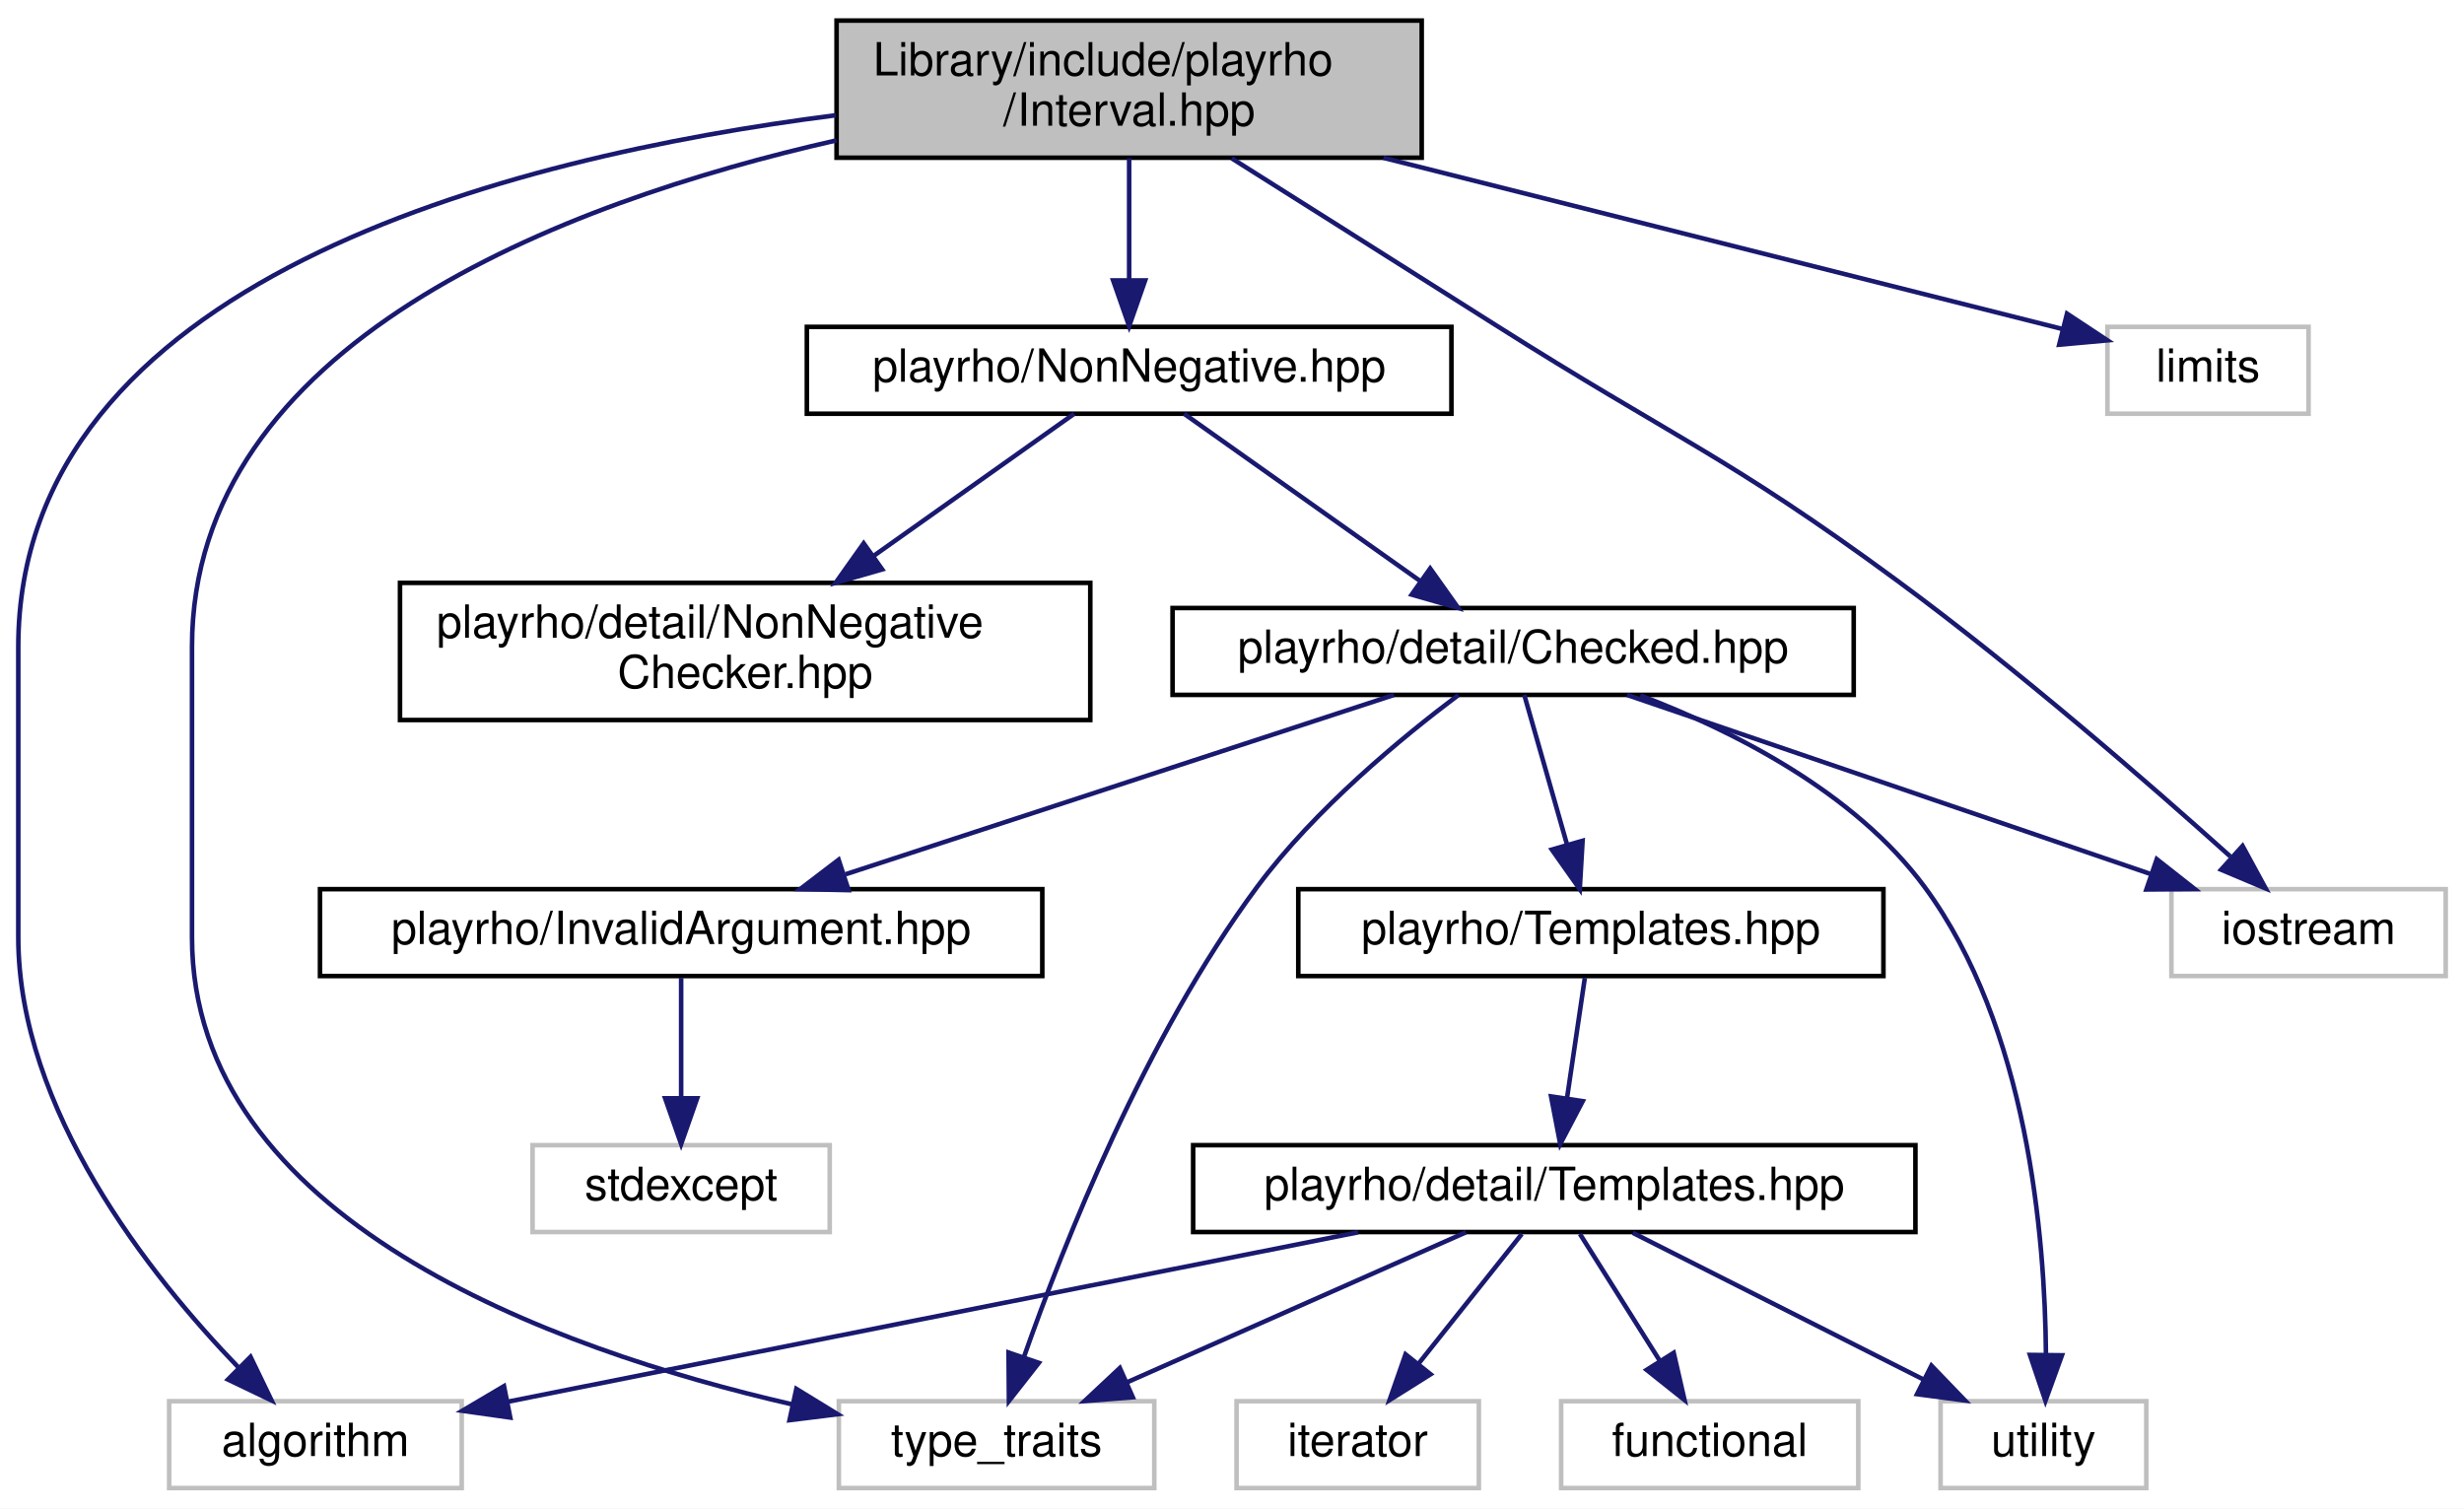
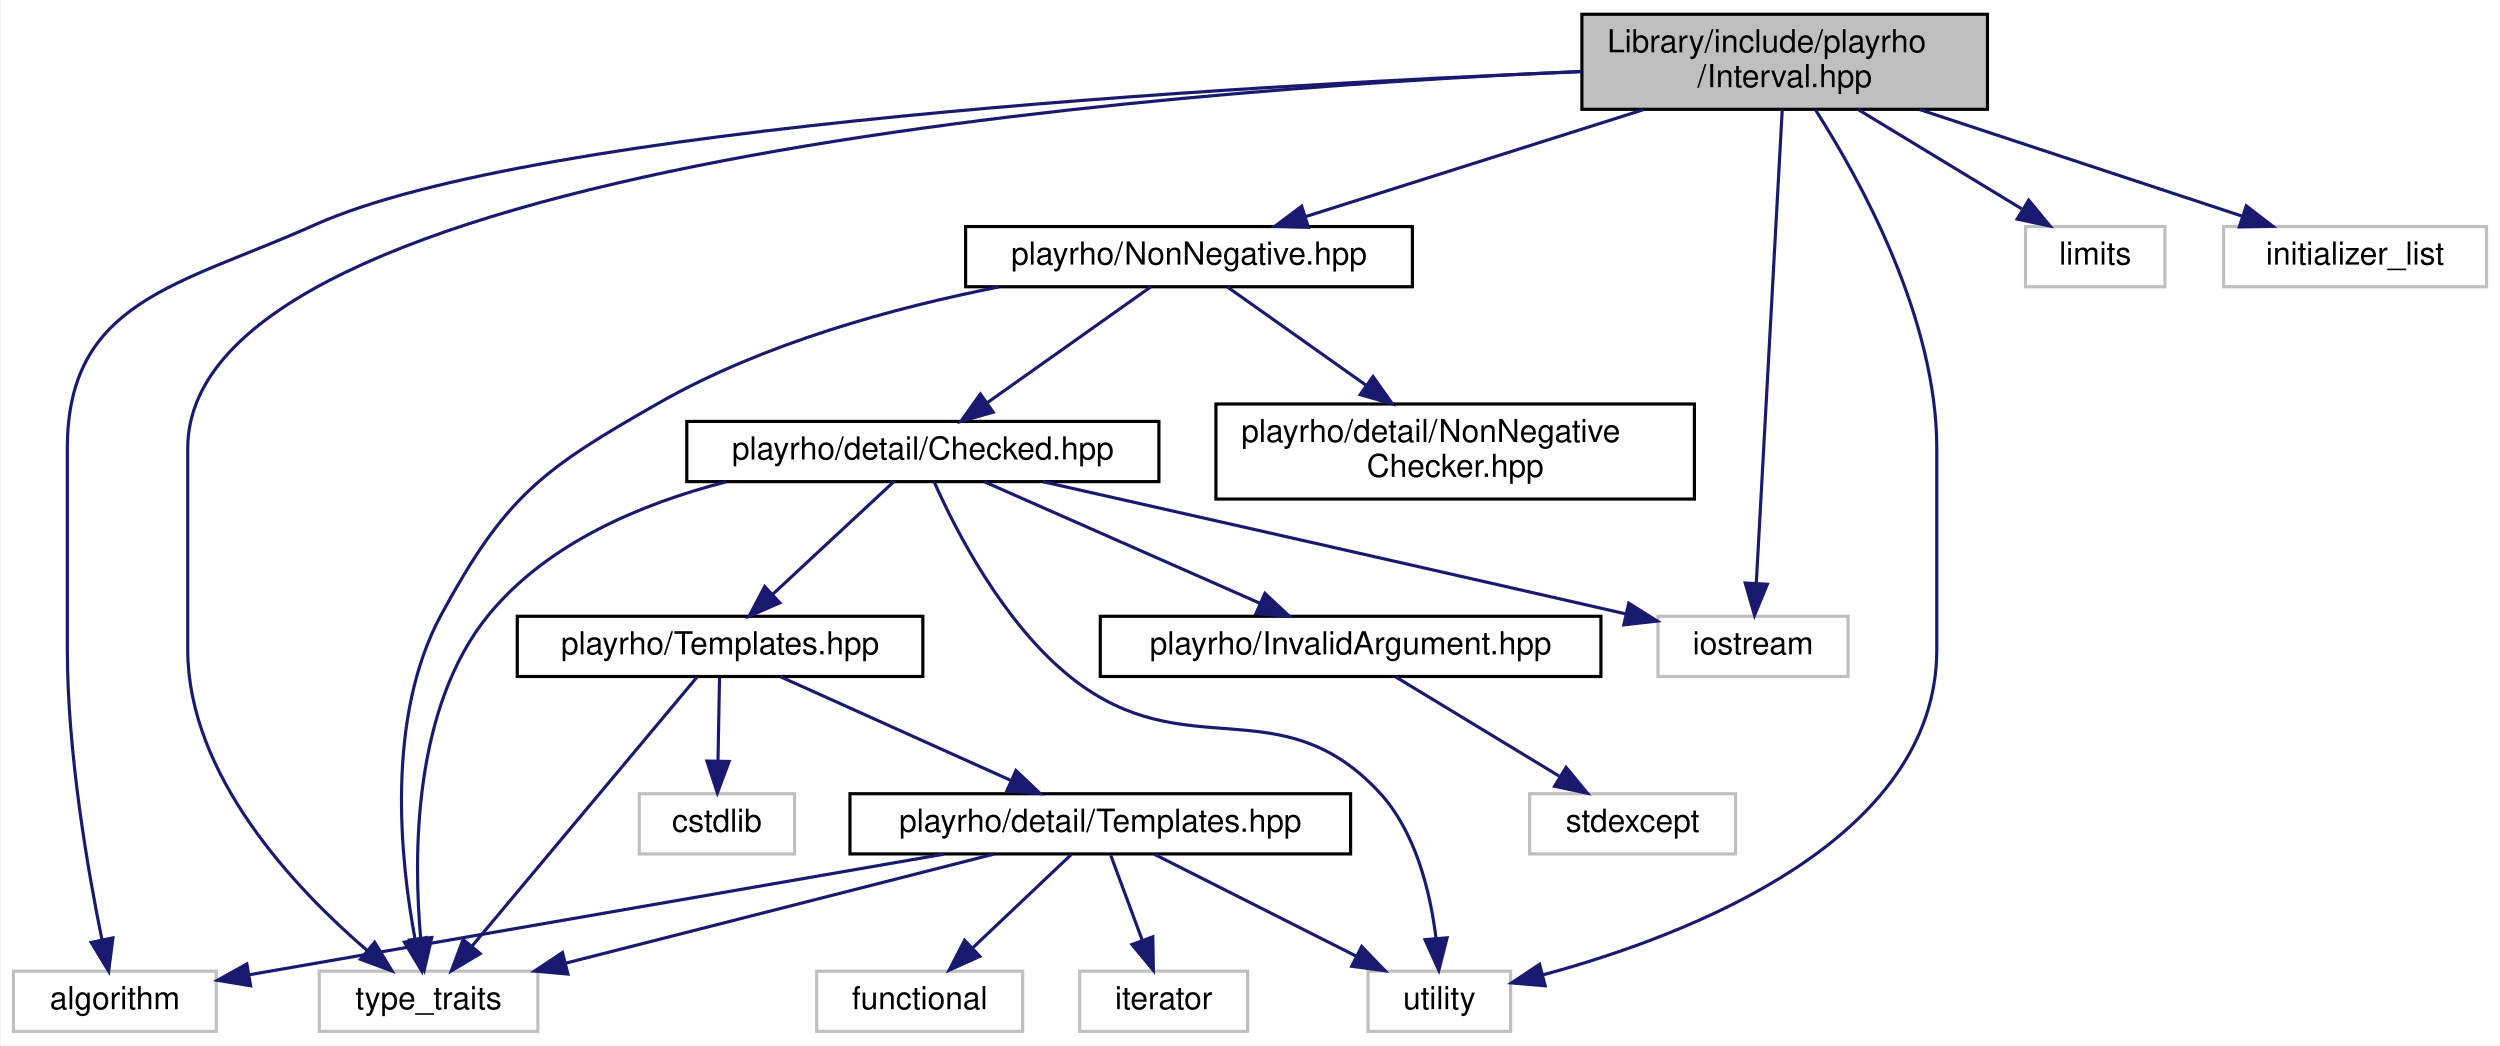
- <svg xmlns="http://www.w3.org/2000/svg" xmlns:xlink="http://www.w3.org/1999/xlink" width="539pt" height="330pt" viewBox="0.00 0.00 539.00 330.00">
+ <svg xmlns="http://www.w3.org/2000/svg" xmlns:xlink="http://www.w3.org/1999/xlink" width="789pt" height="330pt" viewBox="0.00 0.00 788.50 330.00">
  <g id="graph0" class="graph" transform="scale(1 1) rotate(0) translate(4 326)">
-     <polygon fill="white" stroke="transparent" points="-4,4 -4,-326 535,-326 535,4 -4,4" />
+     <polygon fill="white" stroke="transparent" points="-4,4 -4,-326 784.5,-326 784.5,4 -4,4" />
    <g id="node1" class="node">
      <g id="a_node1">
        <a xlink:title="Definition of the Interval class template and closely related code.">
-           <polygon fill="#bfbfbf" stroke="black" points="179,-291.5 179,-321.5 307,-321.5 307,-291.5 179,-291.5" />
-           <text text-anchor="start" x="187" y="-309.5" font-family="Helvetica,sans-Serif" font-size="10.00">Library/include/playrho</text>
-           <text text-anchor="middle" x="243" y="-298.5" font-family="Helvetica,sans-Serif" font-size="10.00">/Interval.hpp</text>
+           <polygon fill="#bfbfbf" stroke="black" points="495,-291.5 495,-321.5 623,-321.5 623,-291.5 495,-291.5" />
+           <text text-anchor="start" x="503" y="-309.5" font-family="Helvetica,sans-Serif" font-size="10.00">Library/include/playrho</text>
+           <text text-anchor="middle" x="559" y="-298.5" font-family="Helvetica,sans-Serif" font-size="10.00">/Interval.hpp</text>
        </a>
      </g>
    </g>
    <g id="node2" class="node">
      <g id="a_node2">
        <a xlink:title=" ">
-           <polygon fill="white" stroke="#bfbfbf" points="33,-0.5 33,-19.5 97,-19.5 97,-0.5 33,-0.5" />
-           <text text-anchor="middle" x="65" y="-7.5" font-family="Helvetica,sans-Serif" font-size="10.00">algorithm</text>
+           <polygon fill="white" stroke="#bfbfbf" points="0,-0.5 0,-19.5 64,-19.5 64,-0.5 0,-0.5" />
+           <text text-anchor="middle" x="32" y="-7.5" font-family="Helvetica,sans-Serif" font-size="10.00">algorithm</text>
        </a>
      </g>
    </g>
    <g id="edge1" class="edge">
-       <path fill="none" stroke="midnightblue" d="M178.84,-300.79C106.84,-291.61 0,-264.5 0,-184.5 0,-184.5 0,-184.5 0,-121 0,-83.18 28.84,-46.94 48.09,-26.96" />
-       <polygon fill="midnightblue" stroke="midnightblue" points="50.8,-29.2 55.41,-19.66 45.86,-24.24 50.8,-29.2" />
+       <path fill="none" stroke="midnightblue" d="M494.65,-303.37C384.48,-298.93 164.87,-286.34 95,-255 52.36,-235.87 17,-231.23 17,-184.5 17,-184.5 17,-184.5 17,-121 17,-88.5 23.51,-51.1 27.95,-29.34" />
+       <polygon fill="midnightblue" stroke="midnightblue" points="31.39,-30.01 30.04,-19.5 24.54,-28.56 31.39,-30.01" />
    </g>
    <g id="node3" class="node">
      <g id="a_node3">
        <a xlink:title=" ">
-           <polygon fill="white" stroke="#bfbfbf" points="457,-235.5 457,-254.5 501,-254.5 501,-235.5 457,-235.5" />
-           <text text-anchor="middle" x="479" y="-242.5" font-family="Helvetica,sans-Serif" font-size="10.00">limits</text>
+           <polygon fill="white" stroke="#bfbfbf" points="635,-235.5 635,-254.5 679,-254.5 679,-235.5 635,-235.5" />
+           <text text-anchor="middle" x="657" y="-242.5" font-family="Helvetica,sans-Serif" font-size="10.00">limits</text>
        </a>
      </g>
    </g>
    <g id="edge2" class="edge">
-       <path fill="none" stroke="midnightblue" d="M298.63,-291.47C344.84,-279.82 408.97,-263.66 447,-254.07" />
-       <polygon fill="midnightblue" stroke="midnightblue" points="448.16,-257.39 457,-251.55 446.45,-250.6 448.16,-257.39" />
+       <path fill="none" stroke="midnightblue" d="M582.22,-291.4C597.79,-281.95 618.2,-269.56 633.76,-260.11" />
+       <polygon fill="midnightblue" stroke="midnightblue" points="636.01,-262.84 642.74,-254.66 632.38,-256.86 636.01,-262.84" />
    </g>
    <g id="node4" class="node">
      <g id="a_node4">
        <a xlink:title=" ">
-           <polygon fill="white" stroke="#bfbfbf" points="471,-112.5 471,-131.5 531,-131.5 531,-112.5 471,-112.5" />
-           <text text-anchor="middle" x="501" y="-119.5" font-family="Helvetica,sans-Serif" font-size="10.00">iostream</text>
+           <polygon fill="white" stroke="#bfbfbf" points="697.5,-235.5 697.5,-254.5 780.5,-254.5 780.5,-235.5 697.5,-235.5" />
+           <text text-anchor="middle" x="739" y="-242.5" font-family="Helvetica,sans-Serif" font-size="10.00">initializer_list</text>
        </a>
      </g>
    </g>
    <g id="edge3" class="edge">
-       <path fill="none" stroke="midnightblue" d="M265.43,-291.37C281.47,-281.26 303.58,-267.31 323,-255 362.16,-230.18 373.65,-226.46 411,-199 437.48,-179.53 466.18,-154.56 483.88,-138.66" />
-       <polygon fill="midnightblue" stroke="midnightblue" points="486.56,-140.96 491.62,-131.65 481.86,-135.76 486.56,-140.96" />
+       <path fill="none" stroke="midnightblue" d="M601.66,-291.4C632.63,-281.16 674.05,-267.47 703.28,-257.81" />
+       <polygon fill="midnightblue" stroke="midnightblue" points="704.67,-261.03 713.07,-254.57 702.48,-254.39 704.67,-261.03" />
    </g>
    <g id="node5" class="node">
      <g id="a_node5">
        <a xlink:title=" ">
-           <polygon fill="white" stroke="#bfbfbf" points="179.5,-0.5 179.5,-19.5 248.5,-19.5 248.5,-0.5 179.5,-0.5" />
-           <text text-anchor="middle" x="214" y="-7.5" font-family="Helvetica,sans-Serif" font-size="10.00">type_traits</text>
+           <polygon fill="white" stroke="#bfbfbf" points="519,-112.5 519,-131.5 579,-131.5 579,-112.5 519,-112.5" />
+           <text text-anchor="middle" x="549" y="-119.5" font-family="Helvetica,sans-Serif" font-size="10.00">iostream</text>
        </a>
      </g>
    </g>
    <g id="edge4" class="edge">
-       <path fill="none" stroke="midnightblue" d="M178.98,-295.3C118.83,-281.65 38,-250.93 38,-184.5 38,-184.5 38,-184.5 38,-121 38,-59.18 117.05,-30.82 169.19,-18.83" />
-       <polygon fill="midnightblue" stroke="midnightblue" points="170.2,-22.19 179.23,-16.65 168.71,-15.35 170.2,-22.19" />
+       <path fill="none" stroke="midnightblue" d="M558.23,-291.48C556.46,-259.1 552.07,-179.04 550.05,-142.16" />
+       <polygon fill="midnightblue" stroke="midnightblue" points="553.53,-141.61 549.48,-131.82 546.54,-142 553.53,-141.61" />
    </g>
    <g id="node6" class="node">
      <g id="a_node6">
-         <a xlink:href="NonNegative_8hpp.html" target="_top" xlink:title="Definition of the NonNegative value checked types.">
-           <polygon fill="white" stroke="black" points="172.5,-235.5 172.5,-254.5 313.5,-254.5 313.5,-235.5 172.5,-235.5" />
-           <text text-anchor="middle" x="243" y="-242.5" font-family="Helvetica,sans-Serif" font-size="10.00">playrho/NonNegative.hpp</text>
+         <a xlink:title=" ">
+           <polygon fill="white" stroke="#bfbfbf" points="96.5,-0.5 96.5,-19.5 165.5,-19.5 165.5,-0.5 96.5,-0.5" />
+           <text text-anchor="middle" x="131" y="-7.5" font-family="Helvetica,sans-Serif" font-size="10.00">type_traits</text>
        </a>
      </g>
    </g>
    <g id="edge5" class="edge">
-       <path fill="none" stroke="midnightblue" d="M243,-291.4C243,-283.47 243,-273.46 243,-264.86" />
-       <polygon fill="midnightblue" stroke="midnightblue" points="246.5,-264.66 243,-254.66 239.5,-264.66 246.5,-264.66" />
+       <path fill="none" stroke="midnightblue" d="M494.91,-303.48C359.17,-297.46 55,-273.98 55,-184.5 55,-184.5 55,-184.5 55,-121 55,-81.28 88.96,-45.5 111.48,-26.15" />
+       <polygon fill="midnightblue" stroke="midnightblue" points="113.98,-28.63 119.46,-19.57 109.52,-23.24 113.98,-28.63" />
    </g>
    <g id="node7" class="node">
      <g id="a_node7">
+         <a xlink:title=" ">
+           <polygon fill="white" stroke="#bfbfbf" points="427.5,-0.5 427.5,-19.5 472.5,-19.5 472.5,-0.5 427.5,-0.5" />
+           <text text-anchor="middle" x="450" y="-7.5" font-family="Helvetica,sans-Serif" font-size="10.00">utility</text>
+         </a>
+       </g>
+     </g>
+     <g id="edge6" class="edge">
+       <path fill="none" stroke="midnightblue" d="M568.71,-291.32C582.74,-269.44 607,-225.63 607,-184.5 607,-184.5 607,-184.5 607,-121 607,-60.82 528.67,-30.77 482.66,-18.32" />
+       <polygon fill="midnightblue" stroke="midnightblue" points="483.39,-14.89 472.83,-15.79 481.64,-21.67 483.39,-14.89" />
+     </g>
+     <g id="node8" class="node">
+       <g id="a_node8">
+         <a xlink:href="NonNegative_8hpp.html" target="_top" xlink:title="Definition of the NonNegative value checked types.">
+           <polygon fill="white" stroke="black" points="300.5,-235.5 300.5,-254.5 441.5,-254.5 441.5,-235.5 300.5,-235.5" />
+           <text text-anchor="middle" x="371" y="-242.5" font-family="Helvetica,sans-Serif" font-size="10.00">playrho/NonNegative.hpp</text>
+         </a>
+       </g>
+     </g>
+     <g id="edge7" class="edge">
+       <path fill="none" stroke="midnightblue" d="M514.45,-291.4C481.96,-281.12 438.46,-267.35 407.91,-257.68" />
+       <polygon fill="midnightblue" stroke="midnightblue" points="408.67,-254.25 398.08,-254.57 406.56,-260.93 408.67,-254.25" />
+     </g>
+     <g id="edge8" class="edge">
+       <path fill="none" stroke="midnightblue" d="M310.99,-235.44C277.86,-228.89 236.89,-217.7 204,-199 166.84,-177.87 155.38,-169.57 135,-132 117.36,-99.48 122.09,-54.47 126.76,-29.52" />
+       <polygon fill="midnightblue" stroke="midnightblue" points="130.22,-30.09 128.83,-19.59 123.37,-28.67 130.22,-30.09" />
+     </g>
+     <g id="node9" class="node">
+       <g id="a_node9">
        <a xlink:href="Checked_8hpp.html" target="_top" xlink:title="Declarations of the Checked class template and closely related code.">
-           <polygon fill="white" stroke="black" points="252.5,-174 252.5,-193 401.5,-193 401.5,-174 252.5,-174" />
-           <text text-anchor="middle" x="327" y="-181" font-family="Helvetica,sans-Serif" font-size="10.00">playrho/detail/Checked.hpp</text>
-         </a>
-       </g>
-     </g>
-     <g id="edge6" class="edge">
-       <path fill="none" stroke="midnightblue" d="M255.04,-235.48C268.51,-225.93 290.57,-210.31 306.72,-198.87" />
-       <polygon fill="midnightblue" stroke="midnightblue" points="308.85,-201.65 314.99,-193.01 304.8,-195.93 308.85,-201.65" />
+           <polygon fill="white" stroke="black" points="212.5,-174 212.5,-193 361.5,-193 361.5,-174 212.5,-174" />
+           <text text-anchor="middle" x="287" y="-181" font-family="Helvetica,sans-Serif" font-size="10.00">playrho/detail/Checked.hpp</text>
+         </a>
+       </g>
+     </g>
+     <g id="edge9" class="edge">
+       <path fill="none" stroke="midnightblue" d="M358.96,-235.48C345.49,-225.93 323.43,-210.31 307.28,-198.87" />
+       <polygon fill="midnightblue" stroke="midnightblue" points="309.2,-195.93 299.01,-193.01 305.15,-201.65 309.2,-195.93" />
+     </g>
+     <g id="node17" class="node">
+       <g id="a_node17">
+         <a xlink:href="NonNegativeChecker_8hpp.html" target="_top" xlink:title="Definition of the NonNegativeChecker class template.">
+           <polygon fill="white" stroke="black" points="379.5,-168.5 379.5,-198.5 530.5,-198.5 530.5,-168.5 379.5,-168.5" />
+           <text text-anchor="start" x="387.5" y="-186.5" font-family="Helvetica,sans-Serif" font-size="10.00">playrho/detail/NonNegative</text>
+           <text text-anchor="middle" x="455" y="-175.5" font-family="Helvetica,sans-Serif" font-size="10.00">Checker.hpp</text>
+         </a>
+       </g>
+     </g>
+     <g id="edge24" class="edge">
+       <path fill="none" stroke="midnightblue" d="M383.04,-235.48C394.41,-227.42 411.91,-215.02 426.8,-204.47" />
+       <polygon fill="midnightblue" stroke="midnightblue" points="429.07,-207.16 435.2,-198.52 425.02,-201.45 429.07,-207.16" />
+     </g>
+     <g id="edge10" class="edge">
+       <path fill="none" stroke="midnightblue" d="M324.89,-173.97C367.27,-164.42 438.25,-148.38 508.82,-132.26" />
+       <polygon fill="midnightblue" stroke="midnightblue" points="509.8,-135.63 518.77,-129.99 508.24,-128.81 509.8,-135.63" />
+     </g>
+     <g id="edge11" class="edge">
+       <path fill="none" stroke="midnightblue" d="M224.92,-173.93C198,-167.02 168.48,-154.54 150,-132 126.04,-102.78 126.19,-55.82 128.52,-29.83" />
+       <polygon fill="midnightblue" stroke="midnightblue" points="132.01,-30.12 129.63,-19.8 125.05,-29.35 132.01,-30.12" />
+     </g>
+     <g id="edge12" class="edge">
+       <path fill="none" stroke="midnightblue" d="M290.6,-173.85C297.13,-159.13 312.31,-129.15 334,-112 370.07,-83.48 399.66,-109.65 431,-76 442.63,-63.51 447.18,-44.28 448.94,-29.97" />
+       <polygon fill="midnightblue" stroke="midnightblue" points="452.45,-30.04 449.84,-19.78 445.48,-29.43 452.45,-30.04" />
+     </g>
+     <g id="node10" class="node">
+       <g id="a_node10">
+         <a xlink:href="InvalidArgument_8hpp.html" target="_top" xlink:title="Definition of the InvalidArgument class.">
+           <polygon fill="white" stroke="black" points="343,-112.5 343,-131.5 501,-131.5 501,-112.5 343,-112.5" />
+           <text text-anchor="middle" x="422" y="-119.5" font-family="Helvetica,sans-Serif" font-size="10.00">playrho/InvalidArgument.hpp</text>
+         </a>
+       </g>
+     </g>
+     <g id="edge13" class="edge">
+       <path fill="none" stroke="midnightblue" d="M306.34,-173.98C329.1,-163.95 367.09,-147.2 393.29,-135.65" />
+       <polygon fill="midnightblue" stroke="midnightblue" points="394.95,-138.74 402.69,-131.51 392.13,-132.34 394.95,-138.74" />
+     </g>
+     <g id="node12" class="node">
+       <g id="a_node12">
+         <a xlink:href="Templates_8hpp.html" target="_top" xlink:title="Definitions of miscellaneous template related code.">
+           <polygon fill="white" stroke="black" points="159,-112.5 159,-131.5 287,-131.5 287,-112.5 159,-112.5" />
+           <text text-anchor="middle" x="223" y="-119.5" font-family="Helvetica,sans-Serif" font-size="10.00">playrho/Templates.hpp</text>
+         </a>
+       </g>
+     </g>
+     <g id="edge15" class="edge">
+       <path fill="none" stroke="midnightblue" d="M277.83,-173.98C267.85,-164.7 251.69,-149.67 239.49,-138.33" />
+       <polygon fill="midnightblue" stroke="midnightblue" points="241.86,-135.75 232.15,-131.51 237.09,-140.88 241.86,-135.75" />
+     </g>
+     <g id="node11" class="node">
+       <g id="a_node11">
+         <a xlink:title=" ">
+           <polygon fill="white" stroke="#bfbfbf" points="478.5,-56.5 478.5,-75.5 543.5,-75.5 543.5,-56.5 478.5,-56.5" />
+           <text text-anchor="middle" x="511" y="-63.5" font-family="Helvetica,sans-Serif" font-size="10.00">stdexcept</text>
+         </a>
+       </g>
+     </g>
+     <g id="edge14" class="edge">
+       <path fill="none" stroke="midnightblue" d="M436.3,-112.32C450.18,-103.9 471.49,-90.97 487.8,-81.07" />
+       <polygon fill="midnightblue" stroke="midnightblue" points="490,-83.83 496.74,-75.65 486.37,-77.85 490,-83.83" />
+     </g>
+     <g id="edge17" class="edge">
+       <path fill="none" stroke="midnightblue" d="M215.78,-112.37C200.46,-94.05 164.5,-51.05 144.68,-27.36" />
+       <polygon fill="midnightblue" stroke="midnightblue" points="147.29,-25.02 138.19,-19.59 141.92,-29.51 147.29,-25.02" />
+     </g>
+     <g id="node13" class="node">
+       <g id="a_node13">
+         <a xlink:title=" ">
+           <polygon fill="white" stroke="#bfbfbf" points="197.5,-56.5 197.5,-75.5 246.5,-75.5 246.5,-56.5 197.5,-56.5" />
+           <text text-anchor="middle" x="222" y="-63.5" font-family="Helvetica,sans-Serif" font-size="10.00">cstdlib</text>
+         </a>
+       </g>
+     </g>
+     <g id="edge16" class="edge">
+       <path fill="none" stroke="midnightblue" d="M222.83,-112.08C222.7,-105.01 222.52,-94.86 222.35,-85.99" />
+       <polygon fill="midnightblue" stroke="midnightblue" points="225.85,-85.68 222.16,-75.75 218.85,-85.81 225.85,-85.68" />
+     </g>
+     <g id="node14" class="node">
+       <g id="a_node14">
+         <a xlink:href="detail_2Templates_8hpp.html" target="_top" xlink:title="Low-level declarations for general class &amp; function templates.">
+           <polygon fill="white" stroke="black" points="264,-56.5 264,-75.5 422,-75.5 422,-56.5 264,-56.5" />
+           <text text-anchor="middle" x="343" y="-63.5" font-family="Helvetica,sans-Serif" font-size="10.00">playrho/detail/Templates.hpp</text>
+         </a>
+       </g>
+     </g>
+     <g id="edge18" class="edge">
+       <path fill="none" stroke="midnightblue" d="M242.01,-112.44C261.59,-103.64 292.31,-89.81 314.73,-79.72" />
+       <polygon fill="midnightblue" stroke="midnightblue" points="316.39,-82.81 324.07,-75.52 313.52,-76.43 316.39,-82.81" />
+     </g>
+     <g id="edge19" class="edge">
+       <path fill="none" stroke="midnightblue" d="M293.72,-56.44C233.26,-45.94 131.75,-28.32 74.54,-18.39" />
+       <polygon fill="midnightblue" stroke="midnightblue" points="74.84,-14.89 64.39,-16.62 73.65,-21.78 74.84,-14.89" />
+     </g>
+     <g id="edge22" class="edge">
+       <path fill="none" stroke="midnightblue" d="M309.41,-56.44C272.81,-47.12 214.16,-32.18 174.17,-22" />
+       <polygon fill="midnightblue" stroke="midnightblue" points="174.99,-18.59 164.43,-19.52 173.26,-25.38 174.99,-18.59" />
+     </g>
+     <g id="edge23" class="edge">
+       <path fill="none" stroke="midnightblue" d="M360.19,-56.32C377.35,-47.66 403.95,-34.24 423.75,-24.25" />
+       <polygon fill="midnightblue" stroke="midnightblue" points="425.5,-27.28 432.85,-19.65 422.35,-21.04 425.5,-27.28" />
    </g>
    <g id="node15" class="node">
      <g id="a_node15">
-         <a xlink:href="NonNegativeChecker_8hpp.html" target="_top" xlink:title="Definition of the NonNegativeChecker class template.">
-           <polygon fill="white" stroke="black" points="83.5,-168.5 83.5,-198.5 234.5,-198.5 234.5,-168.5 83.5,-168.5" />
-           <text text-anchor="start" x="91.5" y="-186.5" font-family="Helvetica,sans-Serif" font-size="10.00">playrho/detail/NonNegative</text>
-           <text text-anchor="middle" x="159" y="-175.5" font-family="Helvetica,sans-Serif" font-size="10.00">Checker.hpp</text>
-         </a>
-       </g>
-     </g>
-     <g id="edge19" class="edge">
-       <path fill="none" stroke="midnightblue" d="M230.96,-235.48C219.59,-227.42 202.09,-215.02 187.2,-204.47" />
-       <polygon fill="midnightblue" stroke="midnightblue" points="188.98,-201.45 178.8,-198.52 184.93,-207.16 188.98,-201.45" />
-     </g>
-     <g id="edge7" class="edge">
-       <path fill="none" stroke="midnightblue" d="M351.93,-173.98C382.04,-163.68 432.83,-146.31 466.64,-134.75" />
-       <polygon fill="midnightblue" stroke="midnightblue" points="467.79,-138.06 476.12,-131.51 465.52,-131.43 467.79,-138.06" />
-     </g>
-     <g id="edge8" class="edge">
-       <path fill="none" stroke="midnightblue" d="M315.01,-173.96C302.71,-164.73 283.64,-149.03 271,-132 246.52,-99.03 228.66,-53.87 219.96,-29.1" />
-       <polygon fill="midnightblue" stroke="midnightblue" points="223.24,-27.88 216.7,-19.54 216.62,-30.14 223.24,-27.88" />
-     </g>
-     <g id="node8" class="node">
-       <g id="a_node8">
-         <a xlink:title=" ">
-           <polygon fill="white" stroke="#bfbfbf" points="420.5,-0.5 420.5,-19.5 465.5,-19.5 465.5,-0.5 420.5,-0.5" />
-           <text text-anchor="middle" x="443" y="-7.5" font-family="Helvetica,sans-Serif" font-size="10.00">utility</text>
-         </a>
-       </g>
-     </g>
-     <g id="edge9" class="edge">
-       <path fill="none" stroke="midnightblue" d="M354.81,-173.88C375.12,-166.15 401.68,-152.76 417,-132 439.56,-101.41 443.36,-55.32 443.55,-29.75" />
-       <polygon fill="midnightblue" stroke="midnightblue" points="447.05,-29.54 443.44,-19.58 440.05,-29.62 447.05,-29.54" />
-     </g>
-     <g id="node9" class="node">
-       <g id="a_node9">
-         <a xlink:href="InvalidArgument_8hpp.html" target="_top" xlink:title="Definition of the InvalidArgument class.">
-           <polygon fill="white" stroke="black" points="66,-112.5 66,-131.5 224,-131.5 224,-112.5 66,-112.5" />
-           <text text-anchor="middle" x="145" y="-119.5" font-family="Helvetica,sans-Serif" font-size="10.00">playrho/InvalidArgument.hpp</text>
-         </a>
-       </g>
-     </g>
-     <g id="edge10" class="edge">
-       <path fill="none" stroke="midnightblue" d="M300.92,-173.98C269.43,-163.68 216.3,-146.31 180.94,-134.75" />
-       <polygon fill="midnightblue" stroke="midnightblue" points="181.62,-131.29 171.03,-131.51 179.45,-137.94 181.62,-131.29" />
-     </g>
-     <g id="node11" class="node">
-       <g id="a_node11">
-         <a xlink:href="Templates_8hpp.html" target="_top" xlink:title="Definitions of miscellaneous template related code.">
-           <polygon fill="white" stroke="black" points="280,-112.5 280,-131.5 408,-131.5 408,-112.5 280,-112.5" />
-           <text text-anchor="middle" x="344" y="-119.5" font-family="Helvetica,sans-Serif" font-size="10.00">playrho/Templates.hpp</text>
-         </a>
-       </g>
-     </g>
-     <g id="edge12" class="edge">
-       <path fill="none" stroke="midnightblue" d="M329.44,-173.98C331.86,-165.49 335.66,-152.2 338.77,-141.32" />
-       <polygon fill="midnightblue" stroke="midnightblue" points="342.19,-142.09 341.57,-131.51 335.46,-140.16 342.19,-142.09" />
-     </g>
-     <g id="node10" class="node">
-       <g id="a_node10">
-         <a xlink:title=" ">
-           <polygon fill="white" stroke="#bfbfbf" points="112.5,-56.5 112.5,-75.5 177.5,-75.5 177.5,-56.5 112.5,-56.5" />
-           <text text-anchor="middle" x="145" y="-63.5" font-family="Helvetica,sans-Serif" font-size="10.00">stdexcept</text>
-         </a>
-       </g>
-     </g>
-     <g id="edge11" class="edge">
-       <path fill="none" stroke="midnightblue" d="M145,-112.08C145,-105.01 145,-94.86 145,-85.99" />
-       <polygon fill="midnightblue" stroke="midnightblue" points="148.5,-85.75 145,-75.75 141.5,-85.75 148.5,-85.75" />
-     </g>
-     <g id="node12" class="node">
-       <g id="a_node12">
-         <a xlink:href="detail_2Templates_8hpp.html" target="_top" xlink:title="Low-level declarations for general class &amp; function templates.">
-           <polygon fill="white" stroke="black" points="257,-56.5 257,-75.5 415,-75.5 415,-56.5 257,-56.5" />
-           <text text-anchor="middle" x="336" y="-63.5" font-family="Helvetica,sans-Serif" font-size="10.00">playrho/detail/Templates.hpp</text>
-         </a>
-       </g>
-     </g>
-     <g id="edge13" class="edge">
-       <path fill="none" stroke="midnightblue" d="M342.68,-112.08C341.62,-104.93 340.09,-94.64 338.77,-85.69" />
-       <polygon fill="midnightblue" stroke="midnightblue" points="342.22,-85.13 337.3,-75.75 335.3,-86.16 342.22,-85.13" />
-     </g>
-     <g id="edge14" class="edge">
-       <path fill="none" stroke="midnightblue" d="M293.06,-56.44C242.1,-46.29 157.67,-29.47 107.08,-19.39" />
-       <polygon fill="midnightblue" stroke="midnightblue" points="107.62,-15.92 97.13,-17.4 106.25,-22.79 107.62,-15.92" />
-     </g>
-     <g id="edge17" class="edge">
-       <path fill="none" stroke="midnightblue" d="M316.67,-56.44C296.68,-47.6 265.26,-33.69 242.44,-23.59" />
-       <polygon fill="midnightblue" stroke="midnightblue" points="243.8,-20.36 233.24,-19.52 240.97,-26.76 243.8,-20.36" />
-     </g>
-     <g id="edge18" class="edge">
-       <path fill="none" stroke="midnightblue" d="M353.19,-56.32C370.35,-47.66 396.95,-34.24 416.75,-24.25" />
-       <polygon fill="midnightblue" stroke="midnightblue" points="418.5,-27.28 425.85,-19.65 415.35,-21.04 418.5,-27.28" />
-     </g>
-     <g id="node13" class="node">
-       <g id="a_node13">
-         <a xlink:title=" ">
-           <polygon fill="white" stroke="#bfbfbf" points="337.5,-0.5 337.5,-19.5 402.5,-19.5 402.5,-0.5 337.5,-0.5" />
-           <text text-anchor="middle" x="370" y="-7.5" font-family="Helvetica,sans-Serif" font-size="10.00">functional</text>
-         </a>
-       </g>
-     </g>
-     <g id="edge15" class="edge">
-       <path fill="none" stroke="midnightblue" d="M341.61,-56.08C346.37,-48.53 353.32,-37.49 359.15,-28.23" />
-       <polygon fill="midnightblue" stroke="midnightblue" points="362.12,-30.08 364.49,-19.75 356.2,-26.35 362.12,-30.08" />
-     </g>
-     <g id="node14" class="node">
-       <g id="a_node14">
-         <a xlink:title=" ">
-           <polygon fill="white" stroke="#bfbfbf" points="266.5,-0.5 266.5,-19.5 319.5,-19.5 319.5,-0.5 266.5,-0.5" />
-           <text text-anchor="middle" x="293" y="-7.5" font-family="Helvetica,sans-Serif" font-size="10.00">iterator</text>
-         </a>
-       </g>
-     </g>
-     <g id="edge16" class="edge">
-       <path fill="none" stroke="midnightblue" d="M328.9,-56.08C322.76,-48.38 313.73,-37.03 306.26,-27.65" />
-       <polygon fill="midnightblue" stroke="midnightblue" points="308.94,-25.39 299.97,-19.75 303.46,-29.75 308.94,-25.39" />
+         <a xlink:title=" ">
+           <polygon fill="white" stroke="#bfbfbf" points="253.5,-0.5 253.5,-19.5 318.5,-19.5 318.5,-0.5 253.5,-0.5" />
+           <text text-anchor="middle" x="286" y="-7.5" font-family="Helvetica,sans-Serif" font-size="10.00">functional</text>
+         </a>
+       </g>
+     </g>
+     <g id="edge20" class="edge">
+       <path fill="none" stroke="midnightblue" d="M333.84,-56.32C325.5,-48.42 312.97,-36.55 302.82,-26.94" />
+       <polygon fill="midnightblue" stroke="midnightblue" points="304.99,-24.17 295.32,-19.83 300.18,-29.25 304.99,-24.17" />
+     </g>
+     <g id="node16" class="node">
+       <g id="a_node16">
+         <a xlink:title=" ">
+           <polygon fill="white" stroke="#bfbfbf" points="336.5,-0.5 336.5,-19.5 389.5,-19.5 389.5,-0.5 336.5,-0.5" />
+           <text text-anchor="middle" x="363" y="-7.5" font-family="Helvetica,sans-Serif" font-size="10.00">iterator</text>
+         </a>
+       </g>
+     </g>
+     <g id="edge21" class="edge">
+       <path fill="none" stroke="midnightblue" d="M346.3,-56.08C348.98,-48.85 352.85,-38.41 356.19,-29.4" />
+       <polygon fill="midnightblue" stroke="midnightblue" points="359.57,-30.34 359.76,-19.75 353,-27.91 359.57,-30.34" />
    </g>
  </g>
</svg>
